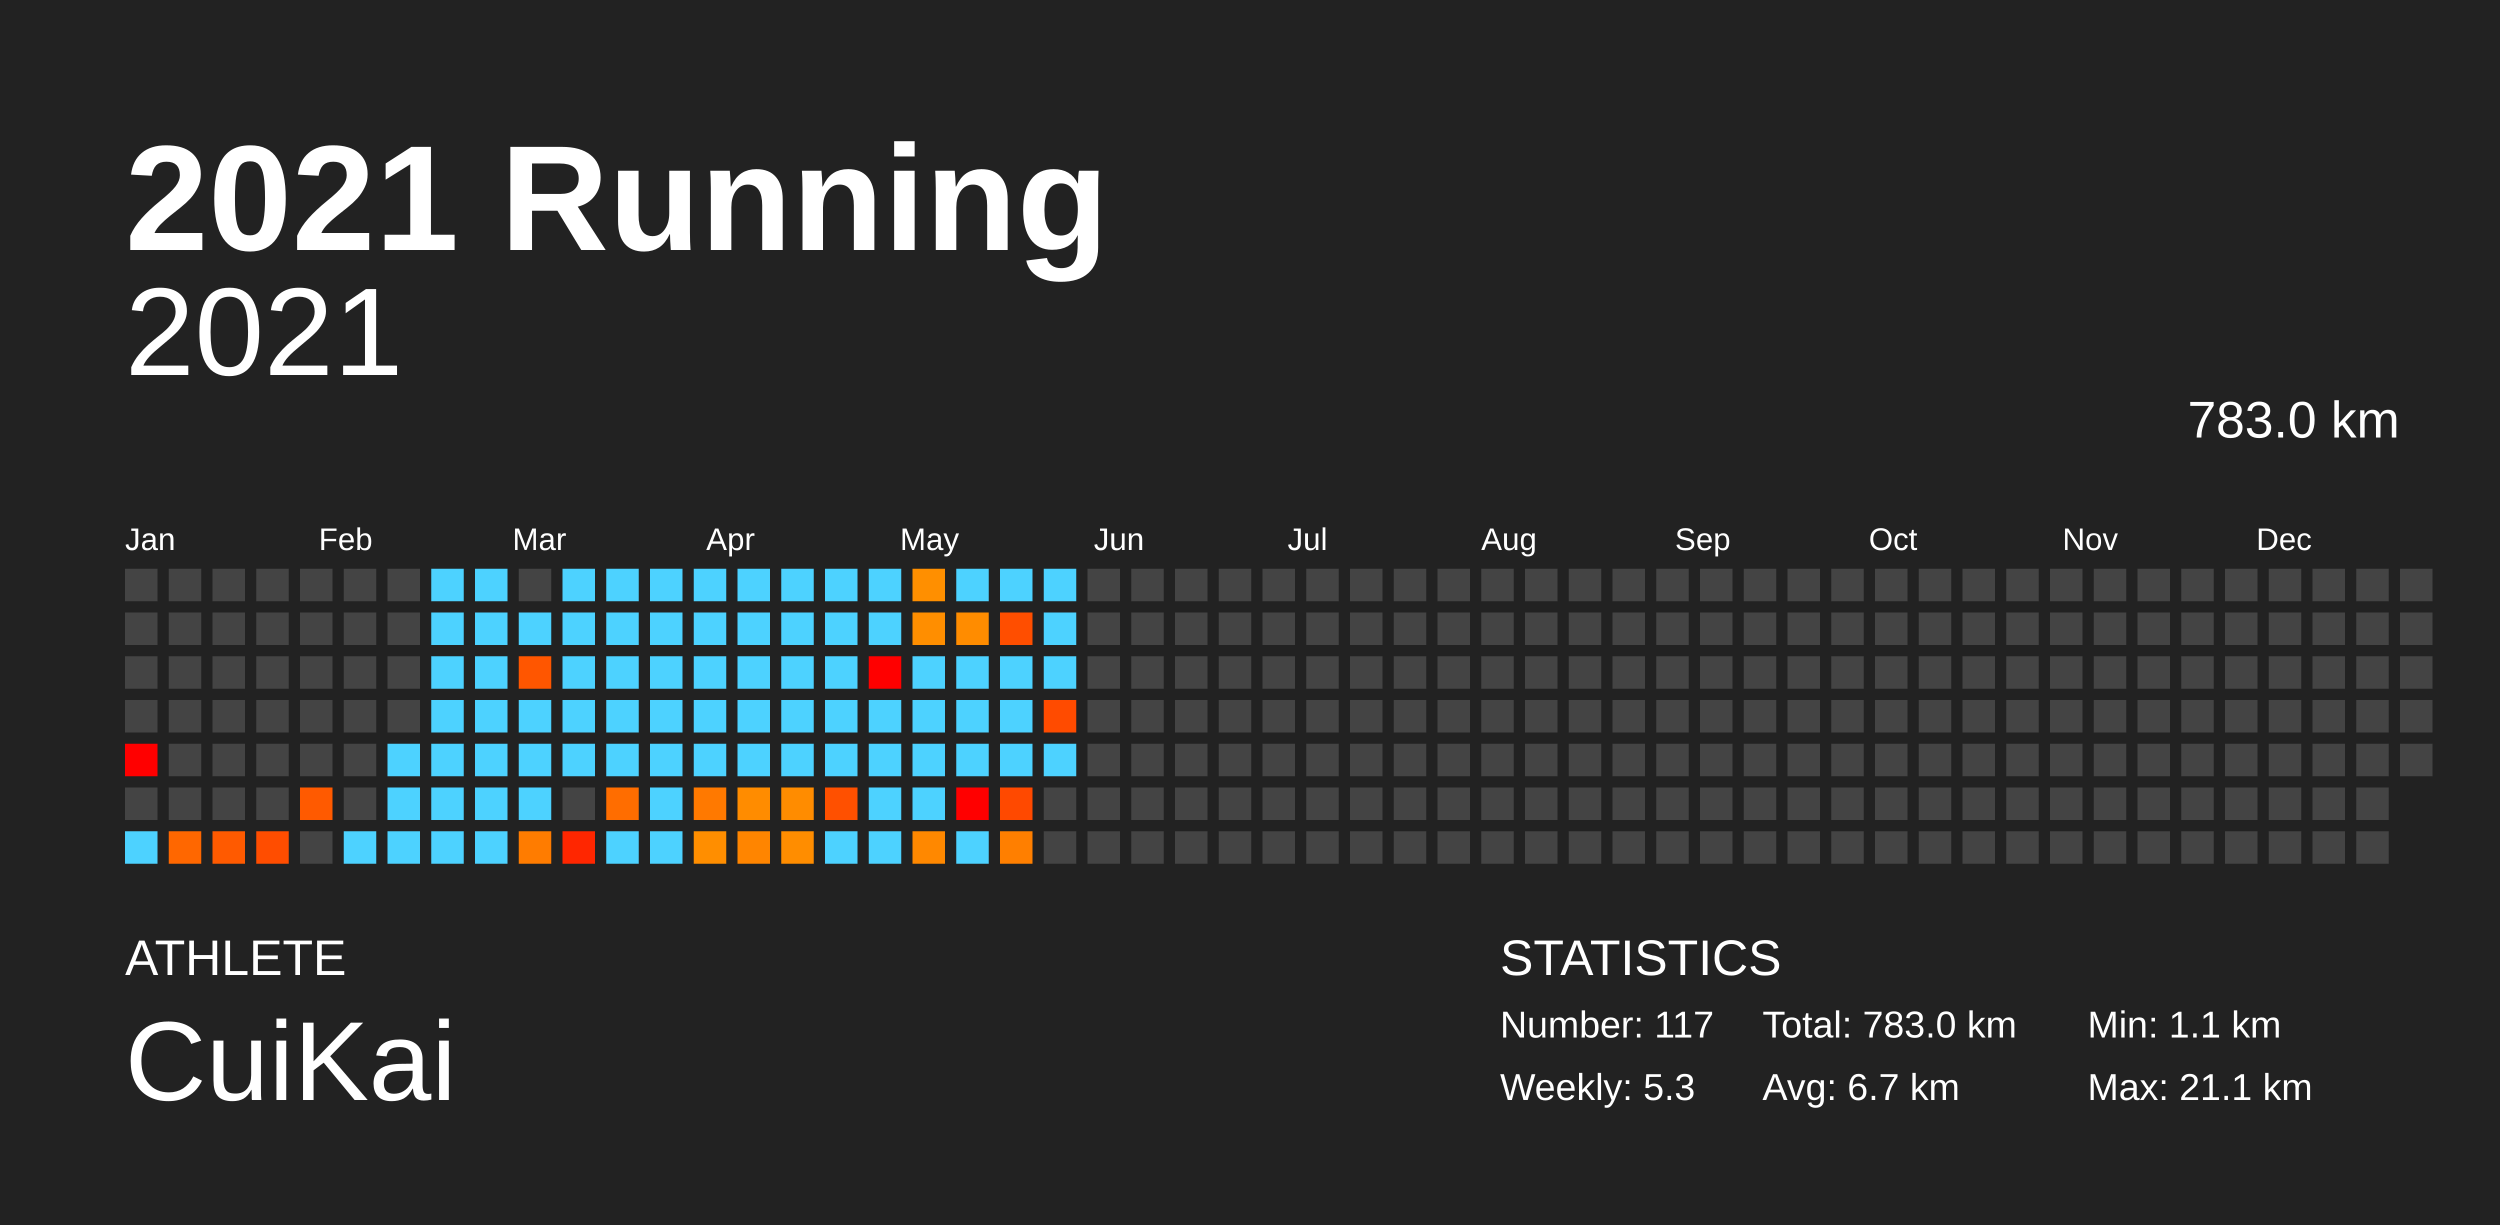
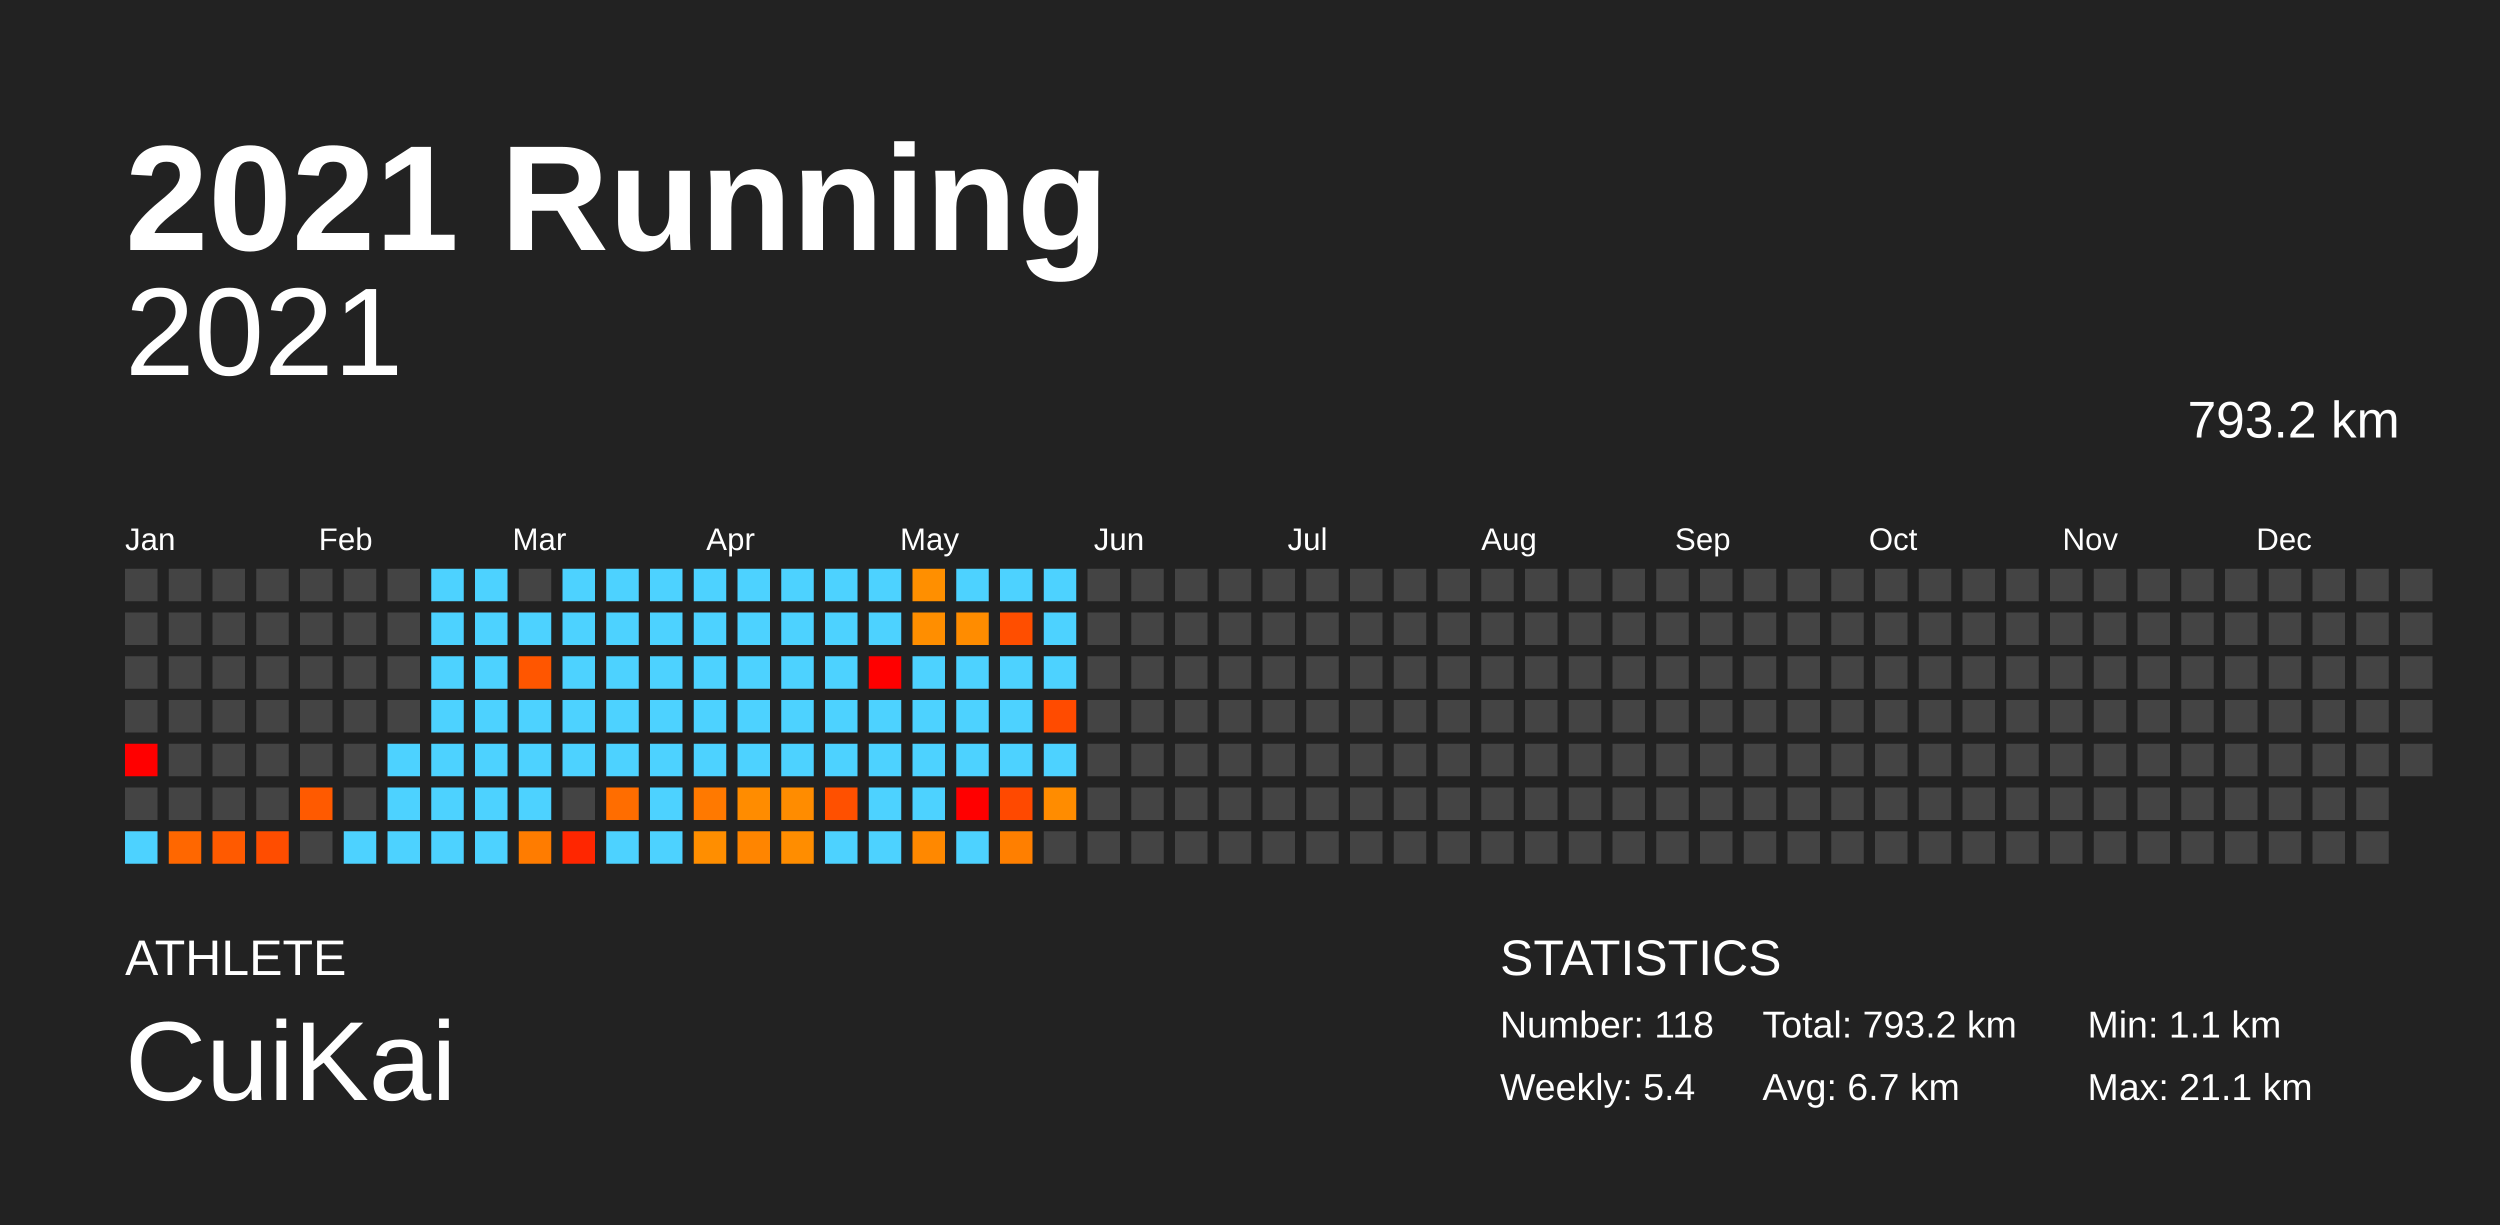
<svg xmlns="http://www.w3.org/2000/svg" baseProfile="full" height="98mm" version="1.1" viewBox="0,0,200,98" width="200mm">
  <defs />
  <rect fill="#222222" height="98" width="200" x="0" y="0" />
  <text fill="#FFFFFF" style="font-size:12px; font-family:Arial; font-weight:bold;" x="10" y="20">2021 Running</text>
  <text fill="#FFFFFF" style="font-size:4px; font-family:Arial" x="10" y="78">ATHLETE</text>
  <text fill="#FFFFFF" style="font-size:9px; font-family:Arial" x="10" y="88">CuiKai</text>
  <text fill="#FFFFFF" style="font-size:4px; font-family:Arial" x="120" y="78">STATISTICS</text>
-   <text fill="#FFFFFF" style="font-size:3px; font-family:Arial" x="120" y="83">Number: 117</text>
-   <text fill="#FFFFFF" style="font-size:3px; font-family:Arial" x="120" y="88">Weekly: 5.3</text>
-   <text fill="#FFFFFF" style="font-size:3px; font-family:Arial" x="141" y="83">Total: 783.0 km</text>
+   <text fill="#FFFFFF" style="font-size:3px; font-family:Arial" x="120" y="83">Number: 118</text>
+   <text fill="#FFFFFF" style="font-size:3px; font-family:Arial" x="120" y="88">Weekly: 5.4</text>
+   <text fill="#FFFFFF" style="font-size:3px; font-family:Arial" x="141" y="83">Total: 793.2 km</text>
  <text fill="#FFFFFF" style="font-size:3px; font-family:Arial" x="141" y="88">Avg: 6.7 km</text>
  <text fill="#FFFFFF" style="font-size:3px; font-family:Arial" x="167" y="83">Min: 1.1 km</text>
  <text fill="#FFFFFF" style="font-size:3px; font-family:Arial" x="167" y="88">Max: 21.1 km</text>
  <text alignment-baseline="hanging" fill="#FFFFFF" style="font-size:10.0px; font-family:Arial;" x="10" y="30">2021</text>
-   <text alignment-baseline="hanging" fill="#FFFFFF" style="font-size:4.125px; font-family:Arial;" x="175" y="35">783.0 km</text>
+   <text alignment-baseline="hanging" fill="#FFFFFF" style="font-size:4.125px; font-family:Arial;" x="175" y="35">793.2 km</text>
  <text fill="#FFFFFF" style="font-size:2.5px; font-family:Arial" x="10.0" y="44">Jan</text>
  <text fill="#FFFFFF" style="font-size:2.5px; font-family:Arial" x="25.5" y="44">Feb</text>
  <text fill="#FFFFFF" style="font-size:2.5px; font-family:Arial" x="41.0" y="44">Mar</text>
  <text fill="#FFFFFF" style="font-size:2.5px; font-family:Arial" x="56.5" y="44">Apr</text>
  <text fill="#FFFFFF" style="font-size:2.5px; font-family:Arial" x="72.0" y="44">May</text>
  <text fill="#FFFFFF" style="font-size:2.5px; font-family:Arial" x="87.5" y="44">Jun</text>
  <text fill="#FFFFFF" style="font-size:2.5px; font-family:Arial" x="103.0" y="44">Jul</text>
  <text fill="#FFFFFF" style="font-size:2.5px; font-family:Arial" x="118.5" y="44">Aug</text>
  <text fill="#FFFFFF" style="font-size:2.5px; font-family:Arial" x="134.0" y="44">Sep</text>
  <text fill="#FFFFFF" style="font-size:2.5px; font-family:Arial" x="149.5" y="44">Oct</text>
  <text fill="#FFFFFF" style="font-size:2.5px; font-family:Arial" x="165.0" y="44">Nov</text>
  <text fill="#FFFFFF" style="font-size:2.5px; font-family:Arial" x="180.5" y="44">Dec</text>
  <rect fill="#444444" height="2.6" width="2.6" x="10.0" y="45.5" />
  <rect fill="#444444" height="2.6" width="2.6" x="10.0" y="49.0" />
  <rect fill="#444444" height="2.6" width="2.6" x="10.0" y="52.5" />
  <rect fill="#444444" height="2.6" width="2.6" x="10.0" y="56.0" />
  <rect fill="red" height="2.6" width="2.6" x="10.0" y="59.5" />
  <rect fill="#444444" height="2.6" width="2.6" x="10.0" y="63.0" />
  <rect fill="#4dd2ff" height="2.6" width="2.6" x="10.0" y="66.5" />
  <rect fill="#444444" height="2.6" width="2.6" x="13.5" y="45.5" />
  <rect fill="#444444" height="2.6" width="2.6" x="13.5" y="49.0" />
  <rect fill="#444444" height="2.6" width="2.6" x="13.5" y="52.5" />
  <rect fill="#444444" height="2.6" width="2.6" x="13.5" y="56.0" />
  <rect fill="#444444" height="2.6" width="2.6" x="13.5" y="59.5" />
  <rect fill="#444444" height="2.6" width="2.6" x="13.5" y="63.0" />
  <rect fill="#ff6700" height="2.6" width="2.6" x="13.5" y="66.5" />
  <rect fill="#444444" height="2.6" width="2.6" x="17.0" y="45.5" />
  <rect fill="#444444" height="2.6" width="2.6" x="17.0" y="49.0" />
  <rect fill="#444444" height="2.6" width="2.6" x="17.0" y="52.5" />
  <rect fill="#444444" height="2.6" width="2.6" x="17.0" y="56.0" />
  <rect fill="#444444" height="2.6" width="2.6" x="17.0" y="59.5" />
  <rect fill="#444444" height="2.6" width="2.6" x="17.0" y="63.0" />
  <rect fill="#ff5a00" height="2.6" width="2.6" x="17.0" y="66.5" />
  <rect fill="#444444" height="2.6" width="2.6" x="20.5" y="45.5" />
  <rect fill="#444444" height="2.6" width="2.6" x="20.5" y="49.0" />
  <rect fill="#444444" height="2.6" width="2.6" x="20.5" y="52.5" />
  <rect fill="#444444" height="2.6" width="2.6" x="20.5" y="56.0" />
  <rect fill="#444444" height="2.6" width="2.6" x="20.5" y="59.5" />
  <rect fill="#444444" height="2.6" width="2.6" x="20.5" y="63.0" />
  <rect fill="#ff4d00" height="2.6" width="2.6" x="20.5" y="66.5" />
  <rect fill="#444444" height="2.6" width="2.6" x="24.0" y="45.5" />
  <rect fill="#444444" height="2.6" width="2.6" x="24.0" y="49.0" />
  <rect fill="#444444" height="2.6" width="2.6" x="24.0" y="52.5" />
  <rect fill="#444444" height="2.6" width="2.6" x="24.0" y="56.0" />
  <rect fill="#444444" height="2.6" width="2.6" x="24.0" y="59.5" />
  <rect fill="#ff5a00" height="2.6" width="2.6" x="24.0" y="63.0" />
  <rect fill="#444444" height="2.6" width="2.6" x="24.0" y="66.5" />
  <rect fill="#444444" height="2.6" width="2.6" x="27.5" y="45.5" />
  <rect fill="#444444" height="2.6" width="2.6" x="27.5" y="49.0" />
  <rect fill="#444444" height="2.6" width="2.6" x="27.5" y="52.5" />
  <rect fill="#444444" height="2.6" width="2.6" x="27.5" y="56.0" />
  <rect fill="#444444" height="2.6" width="2.6" x="27.5" y="59.5" />
  <rect fill="#444444" height="2.6" width="2.6" x="27.5" y="63.0" />
  <rect fill="#4dd2ff" height="2.6" width="2.6" x="27.5" y="66.5" />
  <rect fill="#444444" height="2.6" width="2.6" x="31.0" y="45.5" />
  <rect fill="#444444" height="2.6" width="2.6" x="31.0" y="49.0" />
  <rect fill="#444444" height="2.6" width="2.6" x="31.0" y="52.5" />
  <rect fill="#444444" height="2.6" width="2.6" x="31.0" y="56.0" />
  <rect fill="#4dd2ff" height="2.6" width="2.6" x="31.0" y="59.5" />
  <rect fill="#4dd2ff" height="2.6" width="2.6" x="31.0" y="63.0" />
  <rect fill="#4dd2ff" height="2.6" width="2.6" x="31.0" y="66.5" />
  <rect fill="#4dd2ff" height="2.6" width="2.6" x="34.5" y="45.5" />
  <rect fill="#4dd2ff" height="2.6" width="2.6" x="34.5" y="49.0" />
  <rect fill="#4dd2ff" height="2.6" width="2.6" x="34.5" y="52.5" />
  <rect fill="#4dd2ff" height="2.6" width="2.6" x="34.5" y="56.0" />
  <rect fill="#4dd2ff" height="2.6" width="2.6" x="34.5" y="59.5" />
  <rect fill="#4dd2ff" height="2.6" width="2.6" x="34.5" y="63.0" />
  <rect fill="#4dd2ff" height="2.6" width="2.6" x="34.5" y="66.5" />
  <rect fill="#4dd2ff" height="2.6" width="2.6" x="38.0" y="45.5" />
  <rect fill="#4dd2ff" height="2.6" width="2.6" x="38.0" y="49.0" />
  <rect fill="#4dd2ff" height="2.6" width="2.6" x="38.0" y="52.5" />
  <rect fill="#4dd2ff" height="2.6" width="2.6" x="38.0" y="56.0" />
  <rect fill="#4dd2ff" height="2.6" width="2.6" x="38.0" y="59.5" />
  <rect fill="#4dd2ff" height="2.6" width="2.6" x="38.0" y="63.0" />
  <rect fill="#4dd2ff" height="2.6" width="2.6" x="38.0" y="66.5" />
  <rect fill="#444444" height="2.6" width="2.6" x="41.5" y="45.5" />
  <rect fill="#4dd2ff" height="2.6" width="2.6" x="41.5" y="49.0" />
  <rect fill="#ff5600" height="2.6" width="2.6" x="41.5" y="52.5" />
  <rect fill="#4dd2ff" height="2.6" width="2.6" x="41.5" y="56.0" />
  <rect fill="#4dd2ff" height="2.6" width="2.6" x="41.5" y="59.5" />
  <rect fill="#4dd2ff" height="2.6" width="2.6" x="41.5" y="63.0" />
  <rect fill="#ff7c00" height="2.6" width="2.6" x="41.5" y="66.5" />
  <rect fill="#4dd2ff" height="2.6" width="2.6" x="45.0" y="45.5" />
  <rect fill="#4dd2ff" height="2.6" width="2.6" x="45.0" y="49.0" />
  <rect fill="#4dd2ff" height="2.6" width="2.6" x="45.0" y="52.5" />
  <rect fill="#4dd2ff" height="2.6" width="2.6" x="45.0" y="56.0" />
  <rect fill="#4dd2ff" height="2.6" width="2.6" x="45.0" y="59.5" />
  <rect fill="#444444" height="2.6" width="2.6" x="45.0" y="63.0" />
  <rect fill="#ff2600" height="2.6" width="2.6" x="45.0" y="66.5" />
  <rect fill="#4dd2ff" height="2.6" width="2.6" x="48.5" y="45.5" />
  <rect fill="#4dd2ff" height="2.6" width="2.6" x="48.5" y="49.0" />
  <rect fill="#4dd2ff" height="2.6" width="2.6" x="48.5" y="52.5" />
  <rect fill="#4dd2ff" height="2.6" width="2.6" x="48.5" y="56.0" />
  <rect fill="#4dd2ff" height="2.6" width="2.6" x="48.5" y="59.5" />
  <rect fill="#ff6d00" height="2.6" width="2.6" x="48.5" y="63.0" />
  <rect fill="#4dd2ff" height="2.6" width="2.6" x="48.5" y="66.5" />
  <rect fill="#4dd2ff" height="2.6" width="2.6" x="52.0" y="45.5" />
  <rect fill="#4dd2ff" height="2.6" width="2.6" x="52.0" y="49.0" />
  <rect fill="#4dd2ff" height="2.6" width="2.6" x="52.0" y="52.5" />
  <rect fill="#4dd2ff" height="2.6" width="2.6" x="52.0" y="56.0" />
  <rect fill="#4dd2ff" height="2.6" width="2.6" x="52.0" y="59.5" />
  <rect fill="#4dd2ff" height="2.6" width="2.6" x="52.0" y="63.0" />
  <rect fill="#4dd2ff" height="2.6" width="2.6" x="52.0" y="66.5" />
  <rect fill="#4dd2ff" height="2.6" width="2.6" x="55.5" y="45.5" />
  <rect fill="#4dd2ff" height="2.6" width="2.6" x="55.5" y="49.0" />
  <rect fill="#4dd2ff" height="2.6" width="2.6" x="55.5" y="52.5" />
  <rect fill="#4dd2ff" height="2.6" width="2.6" x="55.5" y="56.0" />
  <rect fill="#4dd2ff" height="2.6" width="2.6" x="55.5" y="59.5" />
  <rect fill="#ff7900" height="2.6" width="2.6" x="55.5" y="63.0" />
  <rect fill="#ff8e00" height="2.6" width="2.6" x="55.5" y="66.5" />
  <rect fill="#4dd2ff" height="2.6" width="2.6" x="59.0" y="45.5" />
  <rect fill="#4dd2ff" height="2.6" width="2.6" x="59.0" y="49.0" />
  <rect fill="#4dd2ff" height="2.6" width="2.6" x="59.0" y="52.5" />
  <rect fill="#4dd2ff" height="2.6" width="2.6" x="59.0" y="56.0" />
  <rect fill="#4dd2ff" height="2.6" width="2.6" x="59.0" y="59.5" />
  <rect fill="#ff8c00" height="2.6" width="2.6" x="59.0" y="63.0" />
  <rect fill="#ff8500" height="2.6" width="2.6" x="59.0" y="66.5" />
  <rect fill="#4dd2ff" height="2.6" width="2.6" x="62.5" y="45.5" />
  <rect fill="#4dd2ff" height="2.6" width="2.6" x="62.5" y="49.0" />
  <rect fill="#4dd2ff" height="2.6" width="2.6" x="62.5" y="52.5" />
  <rect fill="#4dd2ff" height="2.6" width="2.6" x="62.5" y="56.0" />
  <rect fill="#4dd2ff" height="2.6" width="2.6" x="62.5" y="59.5" />
  <rect fill="#ff8c00" height="2.6" width="2.6" x="62.5" y="63.0" />
  <rect fill="#ff8d00" height="2.6" width="2.6" x="62.5" y="66.5" />
  <rect fill="#4dd2ff" height="2.6" width="2.6" x="66.0" y="45.5" />
  <rect fill="#4dd2ff" height="2.6" width="2.6" x="66.0" y="49.0" />
  <rect fill="#4dd2ff" height="2.6" width="2.6" x="66.0" y="52.5" />
  <rect fill="#4dd2ff" height="2.6" width="2.6" x="66.0" y="56.0" />
  <rect fill="#4dd2ff" height="2.6" width="2.6" x="66.0" y="59.5" />
  <rect fill="#ff5000" height="2.6" width="2.6" x="66.0" y="63.0" />
  <rect fill="#4dd2ff" height="2.6" width="2.6" x="66.0" y="66.5" />
  <rect fill="#4dd2ff" height="2.6" width="2.6" x="69.5" y="45.5" />
  <rect fill="#4dd2ff" height="2.6" width="2.6" x="69.5" y="49.0" />
  <rect fill="red" height="2.6" width="2.6" x="69.5" y="52.5" />
  <rect fill="#4dd2ff" height="2.6" width="2.6" x="69.5" y="56.0" />
  <rect fill="#4dd2ff" height="2.6" width="2.6" x="69.5" y="59.5" />
  <rect fill="#4dd2ff" height="2.6" width="2.6" x="69.5" y="63.0" />
  <rect fill="#4dd2ff" height="2.6" width="2.6" x="69.5" y="66.5" />
  <rect fill="#ff8f00" height="2.6" width="2.6" x="73.0" y="45.5" />
  <rect fill="#ff8e00" height="2.6" width="2.6" x="73.0" y="49.0" />
  <rect fill="#4dd2ff" height="2.6" width="2.6" x="73.0" y="52.5" />
  <rect fill="#4dd2ff" height="2.6" width="2.6" x="73.0" y="56.0" />
  <rect fill="#4dd2ff" height="2.6" width="2.6" x="73.0" y="59.5" />
  <rect fill="#4dd2ff" height="2.6" width="2.6" x="73.0" y="63.0" />
  <rect fill="#ff8800" height="2.6" width="2.6" x="73.0" y="66.5" />
  <rect fill="#4dd2ff" height="2.6" width="2.6" x="76.5" y="45.5" />
  <rect fill="#ff8c00" height="2.6" width="2.6" x="76.5" y="49.0" />
  <rect fill="#4dd2ff" height="2.6" width="2.6" x="76.5" y="52.5" />
  <rect fill="#4dd2ff" height="2.6" width="2.6" x="76.5" y="56.0" />
  <rect fill="#4dd2ff" height="2.6" width="2.6" x="76.5" y="59.5" />
  <rect fill="red" height="2.6" width="2.6" x="76.5" y="63.0" />
  <rect fill="#4dd2ff" height="2.6" width="2.6" x="76.5" y="66.5" />
  <rect fill="#4dd2ff" height="2.6" width="2.6" x="80.0" y="45.5" />
  <rect fill="#ff4e00" height="2.6" width="2.6" x="80.0" y="49.0" />
  <rect fill="#4dd2ff" height="2.6" width="2.6" x="80.0" y="52.5" />
  <rect fill="#4dd2ff" height="2.6" width="2.6" x="80.0" y="56.0" />
  <rect fill="#4dd2ff" height="2.6" width="2.6" x="80.0" y="59.5" />
  <rect fill="#ff4900" height="2.6" width="2.6" x="80.0" y="63.0" />
  <rect fill="#ff7f00" height="2.6" width="2.6" x="80.0" y="66.5" />
  <rect fill="#4dd2ff" height="2.6" width="2.6" x="83.5" y="45.5" />
  <rect fill="#4dd2ff" height="2.6" width="2.6" x="83.5" y="49.0" />
  <rect fill="#4dd2ff" height="2.6" width="2.6" x="83.5" y="52.5" />
  <rect fill="#ff4b00" height="2.6" width="2.6" x="83.5" y="56.0" />
  <rect fill="#4dd2ff" height="2.6" width="2.6" x="83.5" y="59.5" />
-   <rect fill="#444444" height="2.6" width="2.6" x="83.5" y="63.0" />
+   <rect fill="#ff8c00" height="2.6" width="2.6" x="83.5" y="63.0" />
  <rect fill="#444444" height="2.6" width="2.6" x="83.5" y="66.5" />
  <rect fill="#444444" height="2.6" width="2.6" x="87.0" y="45.5" />
  <rect fill="#444444" height="2.6" width="2.6" x="87.0" y="49.0" />
  <rect fill="#444444" height="2.6" width="2.6" x="87.0" y="52.5" />
  <rect fill="#444444" height="2.6" width="2.6" x="87.0" y="56.0" />
  <rect fill="#444444" height="2.6" width="2.6" x="87.0" y="59.5" />
  <rect fill="#444444" height="2.6" width="2.6" x="87.0" y="63.0" />
  <rect fill="#444444" height="2.6" width="2.6" x="87.0" y="66.5" />
  <rect fill="#444444" height="2.6" width="2.6" x="90.5" y="45.5" />
  <rect fill="#444444" height="2.6" width="2.6" x="90.5" y="49.0" />
  <rect fill="#444444" height="2.6" width="2.6" x="90.5" y="52.5" />
  <rect fill="#444444" height="2.6" width="2.6" x="90.5" y="56.0" />
  <rect fill="#444444" height="2.6" width="2.6" x="90.5" y="59.5" />
  <rect fill="#444444" height="2.6" width="2.6" x="90.5" y="63.0" />
  <rect fill="#444444" height="2.6" width="2.6" x="90.5" y="66.5" />
  <rect fill="#444444" height="2.6" width="2.6" x="94.0" y="45.5" />
  <rect fill="#444444" height="2.6" width="2.6" x="94.0" y="49.0" />
  <rect fill="#444444" height="2.6" width="2.6" x="94.0" y="52.5" />
  <rect fill="#444444" height="2.6" width="2.6" x="94.0" y="56.0" />
  <rect fill="#444444" height="2.6" width="2.6" x="94.0" y="59.5" />
  <rect fill="#444444" height="2.6" width="2.6" x="94.0" y="63.0" />
  <rect fill="#444444" height="2.6" width="2.6" x="94.0" y="66.5" />
  <rect fill="#444444" height="2.6" width="2.6" x="97.5" y="45.5" />
  <rect fill="#444444" height="2.6" width="2.6" x="97.5" y="49.0" />
  <rect fill="#444444" height="2.6" width="2.6" x="97.5" y="52.5" />
  <rect fill="#444444" height="2.6" width="2.6" x="97.5" y="56.0" />
  <rect fill="#444444" height="2.6" width="2.6" x="97.5" y="59.5" />
  <rect fill="#444444" height="2.6" width="2.6" x="97.5" y="63.0" />
  <rect fill="#444444" height="2.6" width="2.6" x="97.5" y="66.5" />
  <rect fill="#444444" height="2.6" width="2.6" x="101.0" y="45.5" />
  <rect fill="#444444" height="2.6" width="2.6" x="101.0" y="49.0" />
  <rect fill="#444444" height="2.6" width="2.6" x="101.0" y="52.5" />
  <rect fill="#444444" height="2.6" width="2.6" x="101.0" y="56.0" />
  <rect fill="#444444" height="2.6" width="2.6" x="101.0" y="59.5" />
  <rect fill="#444444" height="2.6" width="2.6" x="101.0" y="63.0" />
  <rect fill="#444444" height="2.6" width="2.6" x="101.0" y="66.5" />
  <rect fill="#444444" height="2.6" width="2.6" x="104.5" y="45.5" />
  <rect fill="#444444" height="2.6" width="2.6" x="104.5" y="49.0" />
  <rect fill="#444444" height="2.6" width="2.6" x="104.5" y="52.5" />
  <rect fill="#444444" height="2.6" width="2.6" x="104.5" y="56.0" />
  <rect fill="#444444" height="2.6" width="2.6" x="104.5" y="59.5" />
  <rect fill="#444444" height="2.6" width="2.6" x="104.5" y="63.0" />
  <rect fill="#444444" height="2.6" width="2.6" x="104.5" y="66.5" />
  <rect fill="#444444" height="2.6" width="2.6" x="108.0" y="45.5" />
  <rect fill="#444444" height="2.6" width="2.6" x="108.0" y="49.0" />
  <rect fill="#444444" height="2.6" width="2.6" x="108.0" y="52.5" />
  <rect fill="#444444" height="2.6" width="2.6" x="108.0" y="56.0" />
  <rect fill="#444444" height="2.6" width="2.6" x="108.0" y="59.5" />
  <rect fill="#444444" height="2.6" width="2.6" x="108.0" y="63.0" />
  <rect fill="#444444" height="2.6" width="2.6" x="108.0" y="66.5" />
  <rect fill="#444444" height="2.6" width="2.6" x="111.5" y="45.5" />
  <rect fill="#444444" height="2.6" width="2.6" x="111.5" y="49.0" />
  <rect fill="#444444" height="2.6" width="2.6" x="111.5" y="52.5" />
  <rect fill="#444444" height="2.6" width="2.6" x="111.5" y="56.0" />
  <rect fill="#444444" height="2.6" width="2.6" x="111.5" y="59.5" />
  <rect fill="#444444" height="2.6" width="2.6" x="111.5" y="63.0" />
  <rect fill="#444444" height="2.6" width="2.6" x="111.5" y="66.5" />
  <rect fill="#444444" height="2.6" width="2.6" x="115.0" y="45.5" />
  <rect fill="#444444" height="2.6" width="2.6" x="115.0" y="49.0" />
  <rect fill="#444444" height="2.6" width="2.6" x="115.0" y="52.5" />
  <rect fill="#444444" height="2.6" width="2.6" x="115.0" y="56.0" />
  <rect fill="#444444" height="2.6" width="2.6" x="115.0" y="59.5" />
  <rect fill="#444444" height="2.6" width="2.6" x="115.0" y="63.0" />
  <rect fill="#444444" height="2.6" width="2.6" x="115.0" y="66.5" />
  <rect fill="#444444" height="2.6" width="2.6" x="118.5" y="45.5" />
  <rect fill="#444444" height="2.6" width="2.6" x="118.5" y="49.0" />
  <rect fill="#444444" height="2.6" width="2.6" x="118.5" y="52.5" />
  <rect fill="#444444" height="2.6" width="2.6" x="118.5" y="56.0" />
  <rect fill="#444444" height="2.6" width="2.6" x="118.5" y="59.5" />
  <rect fill="#444444" height="2.6" width="2.6" x="118.5" y="63.0" />
  <rect fill="#444444" height="2.6" width="2.6" x="118.5" y="66.5" />
  <rect fill="#444444" height="2.6" width="2.6" x="122.0" y="45.5" />
  <rect fill="#444444" height="2.6" width="2.6" x="122.0" y="49.0" />
  <rect fill="#444444" height="2.6" width="2.6" x="122.0" y="52.5" />
  <rect fill="#444444" height="2.6" width="2.6" x="122.0" y="56.0" />
  <rect fill="#444444" height="2.6" width="2.6" x="122.0" y="59.5" />
  <rect fill="#444444" height="2.6" width="2.6" x="122.0" y="63.0" />
  <rect fill="#444444" height="2.6" width="2.6" x="122.0" y="66.5" />
  <rect fill="#444444" height="2.6" width="2.6" x="125.5" y="45.5" />
  <rect fill="#444444" height="2.6" width="2.6" x="125.5" y="49.0" />
  <rect fill="#444444" height="2.6" width="2.6" x="125.5" y="52.5" />
  <rect fill="#444444" height="2.6" width="2.6" x="125.5" y="56.0" />
  <rect fill="#444444" height="2.6" width="2.6" x="125.5" y="59.5" />
  <rect fill="#444444" height="2.6" width="2.6" x="125.5" y="63.0" />
  <rect fill="#444444" height="2.6" width="2.6" x="125.5" y="66.5" />
  <rect fill="#444444" height="2.6" width="2.6" x="129.0" y="45.5" />
  <rect fill="#444444" height="2.6" width="2.6" x="129.0" y="49.0" />
  <rect fill="#444444" height="2.6" width="2.6" x="129.0" y="52.5" />
  <rect fill="#444444" height="2.6" width="2.6" x="129.0" y="56.0" />
  <rect fill="#444444" height="2.6" width="2.6" x="129.0" y="59.5" />
  <rect fill="#444444" height="2.6" width="2.6" x="129.0" y="63.0" />
  <rect fill="#444444" height="2.6" width="2.6" x="129.0" y="66.5" />
  <rect fill="#444444" height="2.6" width="2.6" x="132.5" y="45.5" />
  <rect fill="#444444" height="2.6" width="2.6" x="132.5" y="49.0" />
  <rect fill="#444444" height="2.6" width="2.6" x="132.5" y="52.5" />
  <rect fill="#444444" height="2.6" width="2.6" x="132.5" y="56.0" />
  <rect fill="#444444" height="2.6" width="2.6" x="132.5" y="59.5" />
  <rect fill="#444444" height="2.6" width="2.6" x="132.5" y="63.0" />
  <rect fill="#444444" height="2.6" width="2.6" x="132.5" y="66.5" />
  <rect fill="#444444" height="2.6" width="2.6" x="136.0" y="45.5" />
  <rect fill="#444444" height="2.6" width="2.6" x="136.0" y="49.0" />
  <rect fill="#444444" height="2.6" width="2.6" x="136.0" y="52.5" />
  <rect fill="#444444" height="2.6" width="2.6" x="136.0" y="56.0" />
  <rect fill="#444444" height="2.6" width="2.6" x="136.0" y="59.5" />
  <rect fill="#444444" height="2.6" width="2.6" x="136.0" y="63.0" />
  <rect fill="#444444" height="2.6" width="2.6" x="136.0" y="66.5" />
  <rect fill="#444444" height="2.6" width="2.6" x="139.5" y="45.5" />
  <rect fill="#444444" height="2.6" width="2.6" x="139.5" y="49.0" />
  <rect fill="#444444" height="2.6" width="2.6" x="139.5" y="52.5" />
  <rect fill="#444444" height="2.6" width="2.6" x="139.5" y="56.0" />
  <rect fill="#444444" height="2.6" width="2.6" x="139.5" y="59.5" />
  <rect fill="#444444" height="2.6" width="2.6" x="139.5" y="63.0" />
  <rect fill="#444444" height="2.6" width="2.6" x="139.5" y="66.5" />
  <rect fill="#444444" height="2.6" width="2.6" x="143.0" y="45.5" />
  <rect fill="#444444" height="2.6" width="2.6" x="143.0" y="49.0" />
  <rect fill="#444444" height="2.6" width="2.6" x="143.0" y="52.5" />
  <rect fill="#444444" height="2.6" width="2.6" x="143.0" y="56.0" />
  <rect fill="#444444" height="2.6" width="2.6" x="143.0" y="59.5" />
  <rect fill="#444444" height="2.6" width="2.6" x="143.0" y="63.0" />
  <rect fill="#444444" height="2.6" width="2.6" x="143.0" y="66.5" />
  <rect fill="#444444" height="2.6" width="2.6" x="146.5" y="45.5" />
  <rect fill="#444444" height="2.6" width="2.6" x="146.5" y="49.0" />
  <rect fill="#444444" height="2.6" width="2.6" x="146.5" y="52.5" />
  <rect fill="#444444" height="2.6" width="2.6" x="146.5" y="56.0" />
  <rect fill="#444444" height="2.6" width="2.6" x="146.5" y="59.5" />
  <rect fill="#444444" height="2.6" width="2.6" x="146.5" y="63.0" />
  <rect fill="#444444" height="2.6" width="2.6" x="146.5" y="66.5" />
  <rect fill="#444444" height="2.6" width="2.6" x="150.0" y="45.5" />
  <rect fill="#444444" height="2.6" width="2.6" x="150.0" y="49.0" />
  <rect fill="#444444" height="2.6" width="2.6" x="150.0" y="52.5" />
  <rect fill="#444444" height="2.6" width="2.6" x="150.0" y="56.0" />
  <rect fill="#444444" height="2.6" width="2.6" x="150.0" y="59.5" />
  <rect fill="#444444" height="2.6" width="2.6" x="150.0" y="63.0" />
  <rect fill="#444444" height="2.6" width="2.6" x="150.0" y="66.5" />
  <rect fill="#444444" height="2.6" width="2.6" x="153.5" y="45.5" />
  <rect fill="#444444" height="2.6" width="2.6" x="153.5" y="49.0" />
  <rect fill="#444444" height="2.6" width="2.6" x="153.5" y="52.5" />
  <rect fill="#444444" height="2.6" width="2.6" x="153.5" y="56.0" />
  <rect fill="#444444" height="2.6" width="2.6" x="153.5" y="59.5" />
  <rect fill="#444444" height="2.6" width="2.6" x="153.5" y="63.0" />
  <rect fill="#444444" height="2.6" width="2.6" x="153.5" y="66.5" />
  <rect fill="#444444" height="2.6" width="2.6" x="157.0" y="45.5" />
  <rect fill="#444444" height="2.6" width="2.6" x="157.0" y="49.0" />
  <rect fill="#444444" height="2.6" width="2.6" x="157.0" y="52.5" />
  <rect fill="#444444" height="2.6" width="2.6" x="157.0" y="56.0" />
  <rect fill="#444444" height="2.6" width="2.6" x="157.0" y="59.5" />
  <rect fill="#444444" height="2.6" width="2.6" x="157.0" y="63.0" />
  <rect fill="#444444" height="2.6" width="2.6" x="157.0" y="66.5" />
  <rect fill="#444444" height="2.6" width="2.6" x="160.5" y="45.5" />
  <rect fill="#444444" height="2.6" width="2.6" x="160.5" y="49.0" />
  <rect fill="#444444" height="2.6" width="2.6" x="160.5" y="52.5" />
  <rect fill="#444444" height="2.6" width="2.6" x="160.5" y="56.0" />
  <rect fill="#444444" height="2.6" width="2.6" x="160.5" y="59.5" />
  <rect fill="#444444" height="2.6" width="2.6" x="160.5" y="63.0" />
  <rect fill="#444444" height="2.6" width="2.6" x="160.5" y="66.5" />
  <rect fill="#444444" height="2.6" width="2.6" x="164.0" y="45.5" />
  <rect fill="#444444" height="2.6" width="2.6" x="164.0" y="49.0" />
  <rect fill="#444444" height="2.6" width="2.6" x="164.0" y="52.5" />
  <rect fill="#444444" height="2.6" width="2.6" x="164.0" y="56.0" />
  <rect fill="#444444" height="2.6" width="2.6" x="164.0" y="59.5" />
  <rect fill="#444444" height="2.6" width="2.6" x="164.0" y="63.0" />
  <rect fill="#444444" height="2.6" width="2.6" x="164.0" y="66.5" />
  <rect fill="#444444" height="2.6" width="2.6" x="167.5" y="45.5" />
  <rect fill="#444444" height="2.6" width="2.6" x="167.5" y="49.0" />
  <rect fill="#444444" height="2.6" width="2.6" x="167.5" y="52.5" />
  <rect fill="#444444" height="2.6" width="2.6" x="167.5" y="56.0" />
  <rect fill="#444444" height="2.6" width="2.6" x="167.5" y="59.5" />
  <rect fill="#444444" height="2.6" width="2.6" x="167.5" y="63.0" />
  <rect fill="#444444" height="2.6" width="2.6" x="167.5" y="66.5" />
  <rect fill="#444444" height="2.6" width="2.6" x="171.0" y="45.5" />
  <rect fill="#444444" height="2.6" width="2.6" x="171.0" y="49.0" />
  <rect fill="#444444" height="2.6" width="2.6" x="171.0" y="52.5" />
  <rect fill="#444444" height="2.6" width="2.6" x="171.0" y="56.0" />
  <rect fill="#444444" height="2.6" width="2.6" x="171.0" y="59.5" />
  <rect fill="#444444" height="2.6" width="2.6" x="171.0" y="63.0" />
  <rect fill="#444444" height="2.6" width="2.6" x="171.0" y="66.5" />
  <rect fill="#444444" height="2.6" width="2.6" x="174.5" y="45.5" />
  <rect fill="#444444" height="2.6" width="2.6" x="174.5" y="49.0" />
  <rect fill="#444444" height="2.6" width="2.6" x="174.5" y="52.5" />
  <rect fill="#444444" height="2.6" width="2.6" x="174.5" y="56.0" />
  <rect fill="#444444" height="2.6" width="2.6" x="174.5" y="59.5" />
  <rect fill="#444444" height="2.6" width="2.6" x="174.5" y="63.0" />
  <rect fill="#444444" height="2.6" width="2.6" x="174.5" y="66.5" />
  <rect fill="#444444" height="2.6" width="2.6" x="178.0" y="45.5" />
  <rect fill="#444444" height="2.6" width="2.6" x="178.0" y="49.0" />
  <rect fill="#444444" height="2.6" width="2.6" x="178.0" y="52.5" />
  <rect fill="#444444" height="2.6" width="2.6" x="178.0" y="56.0" />
  <rect fill="#444444" height="2.6" width="2.6" x="178.0" y="59.5" />
  <rect fill="#444444" height="2.6" width="2.6" x="178.0" y="63.0" />
  <rect fill="#444444" height="2.6" width="2.6" x="178.0" y="66.5" />
  <rect fill="#444444" height="2.6" width="2.6" x="181.5" y="45.5" />
  <rect fill="#444444" height="2.6" width="2.6" x="181.5" y="49.0" />
  <rect fill="#444444" height="2.6" width="2.6" x="181.5" y="52.5" />
  <rect fill="#444444" height="2.6" width="2.6" x="181.5" y="56.0" />
  <rect fill="#444444" height="2.6" width="2.6" x="181.5" y="59.5" />
  <rect fill="#444444" height="2.6" width="2.6" x="181.5" y="63.0" />
  <rect fill="#444444" height="2.6" width="2.6" x="181.5" y="66.5" />
  <rect fill="#444444" height="2.6" width="2.6" x="185.0" y="45.5" />
  <rect fill="#444444" height="2.6" width="2.6" x="185.0" y="49.0" />
  <rect fill="#444444" height="2.6" width="2.6" x="185.0" y="52.5" />
  <rect fill="#444444" height="2.6" width="2.6" x="185.0" y="56.0" />
  <rect fill="#444444" height="2.6" width="2.6" x="185.0" y="59.5" />
  <rect fill="#444444" height="2.6" width="2.6" x="185.0" y="63.0" />
  <rect fill="#444444" height="2.6" width="2.6" x="185.0" y="66.5" />
  <rect fill="#444444" height="2.6" width="2.6" x="188.5" y="45.5" />
  <rect fill="#444444" height="2.6" width="2.6" x="188.5" y="49.0" />
  <rect fill="#444444" height="2.6" width="2.6" x="188.5" y="52.5" />
  <rect fill="#444444" height="2.6" width="2.6" x="188.5" y="56.0" />
  <rect fill="#444444" height="2.6" width="2.6" x="188.5" y="59.5" />
  <rect fill="#444444" height="2.6" width="2.6" x="188.5" y="63.0" />
  <rect fill="#444444" height="2.6" width="2.6" x="188.5" y="66.5" />
  <rect fill="#444444" height="2.6" width="2.6" x="192.0" y="45.5" />
  <rect fill="#444444" height="2.6" width="2.6" x="192.0" y="49.0" />
  <rect fill="#444444" height="2.6" width="2.6" x="192.0" y="52.5" />
  <rect fill="#444444" height="2.6" width="2.6" x="192.0" y="56.0" />
  <rect fill="#444444" height="2.6" width="2.6" x="192.0" y="59.5" />
</svg>
